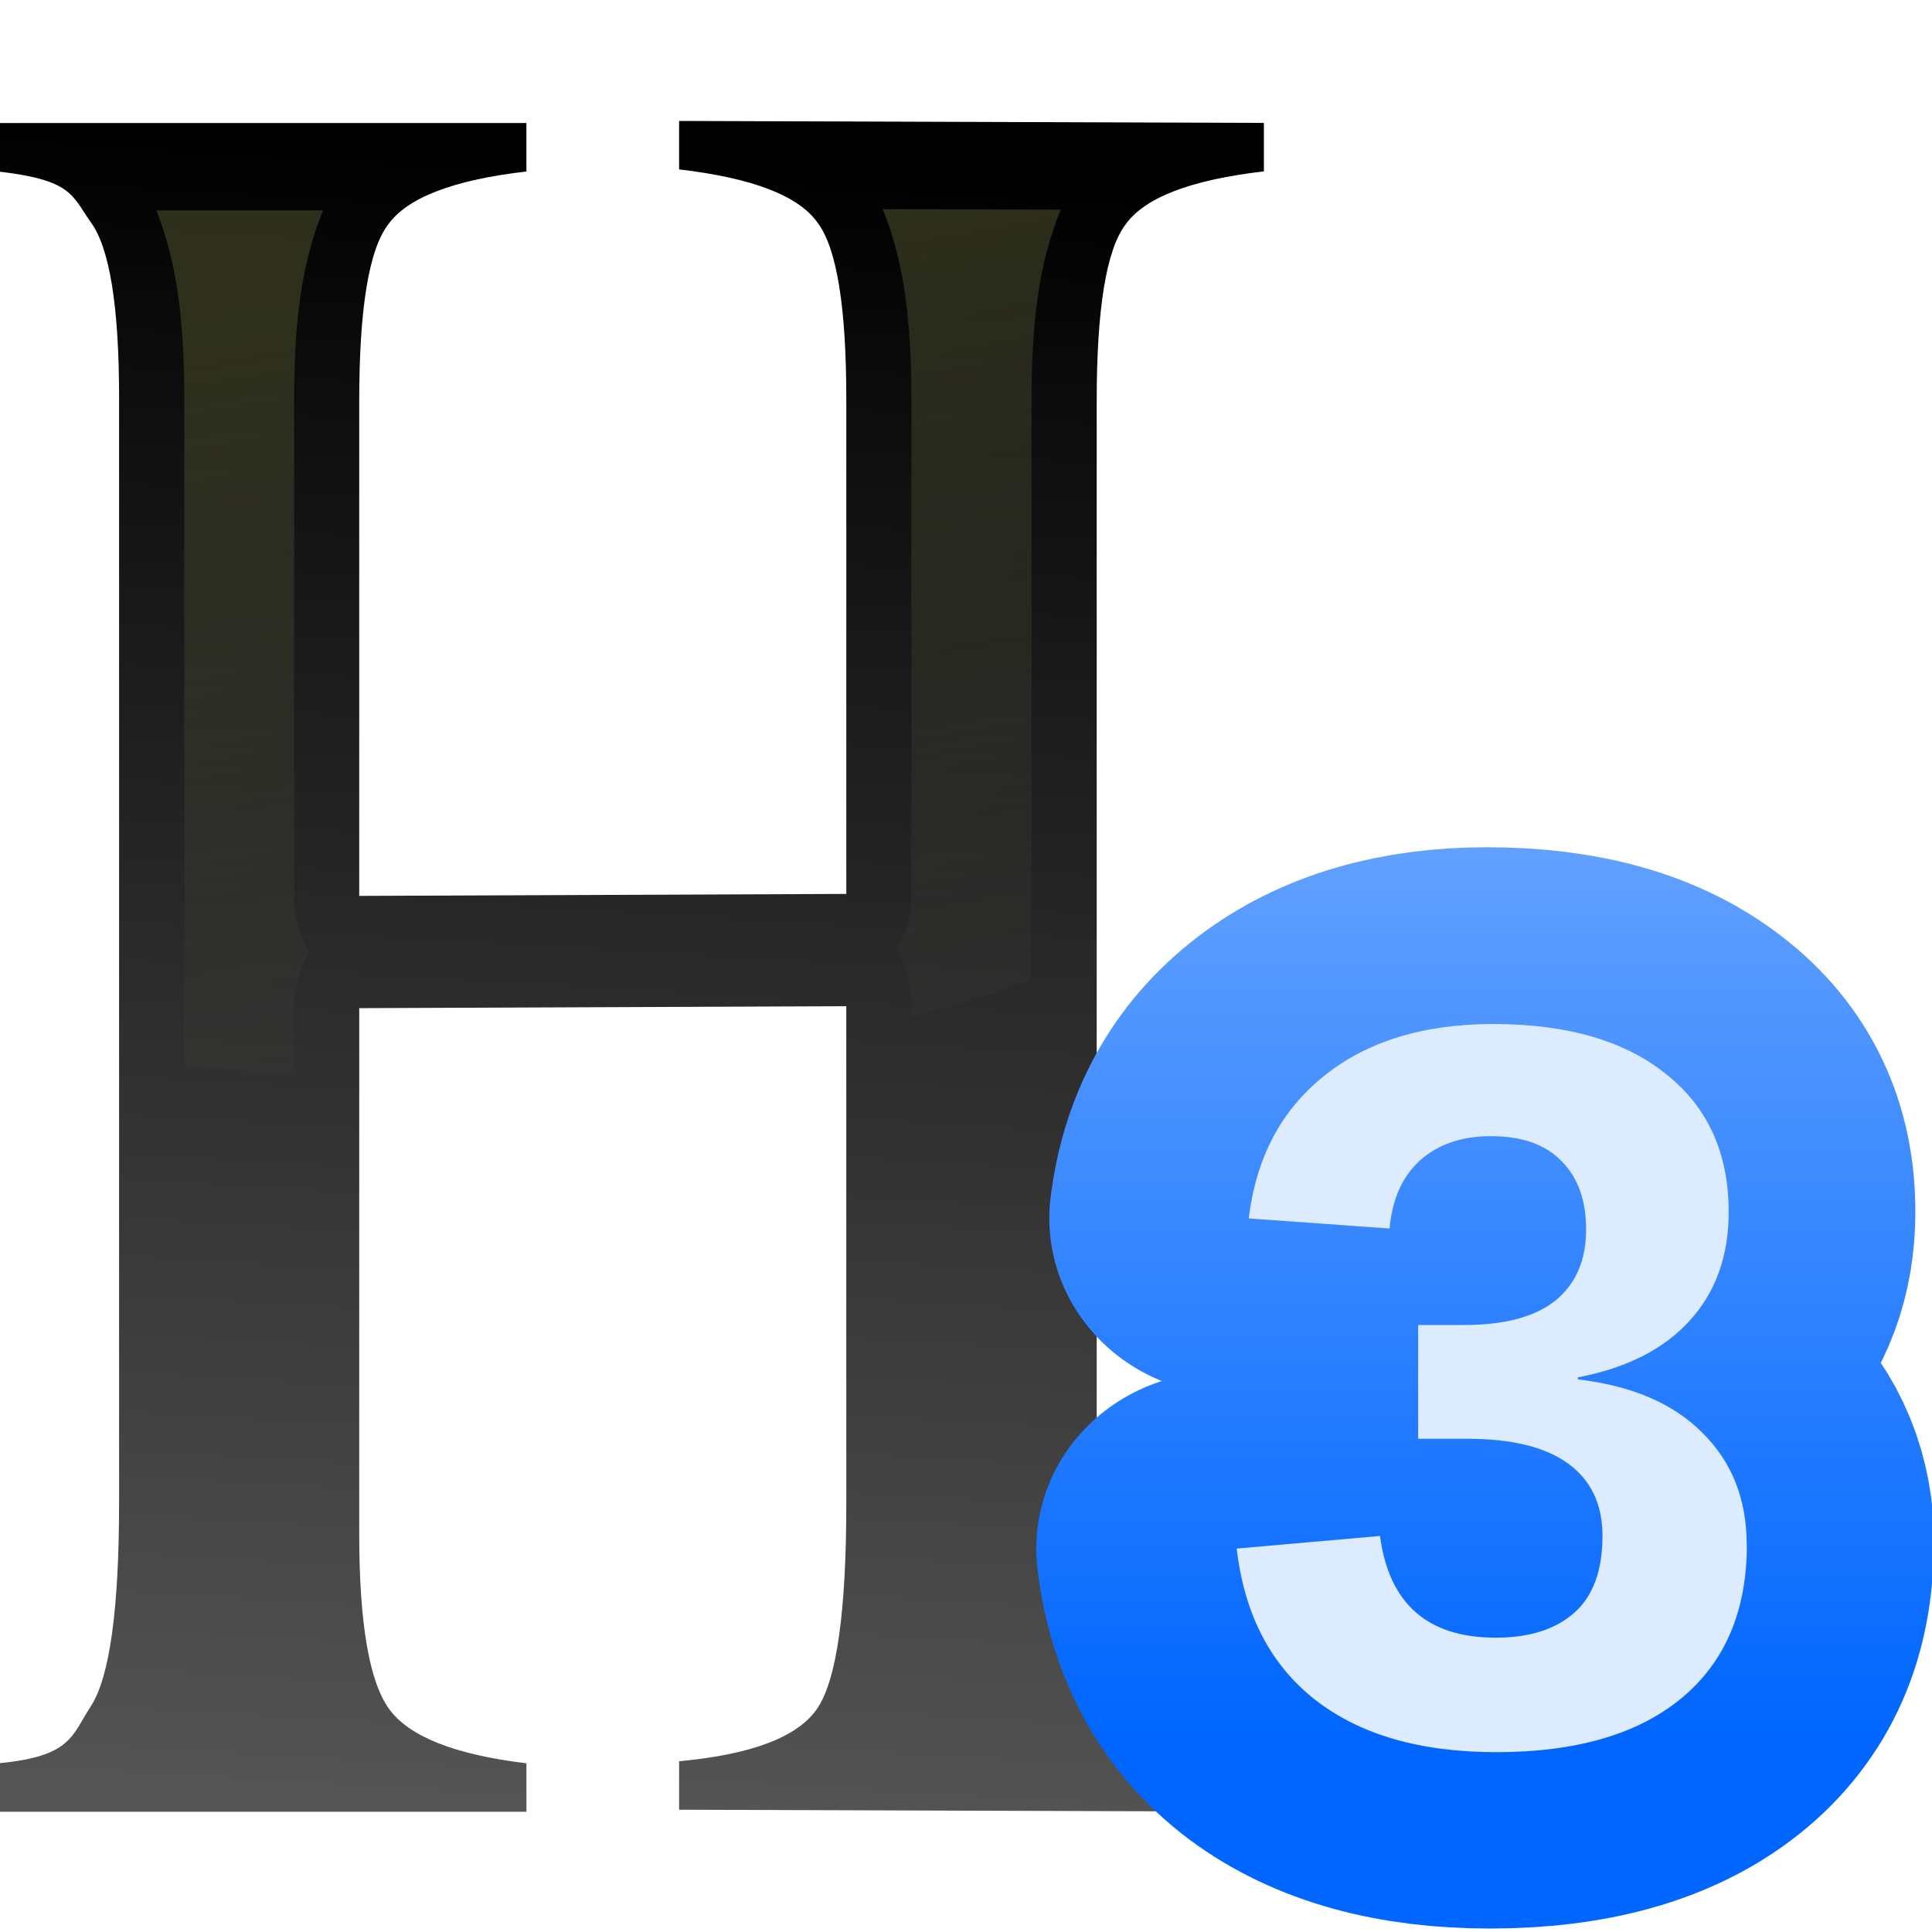
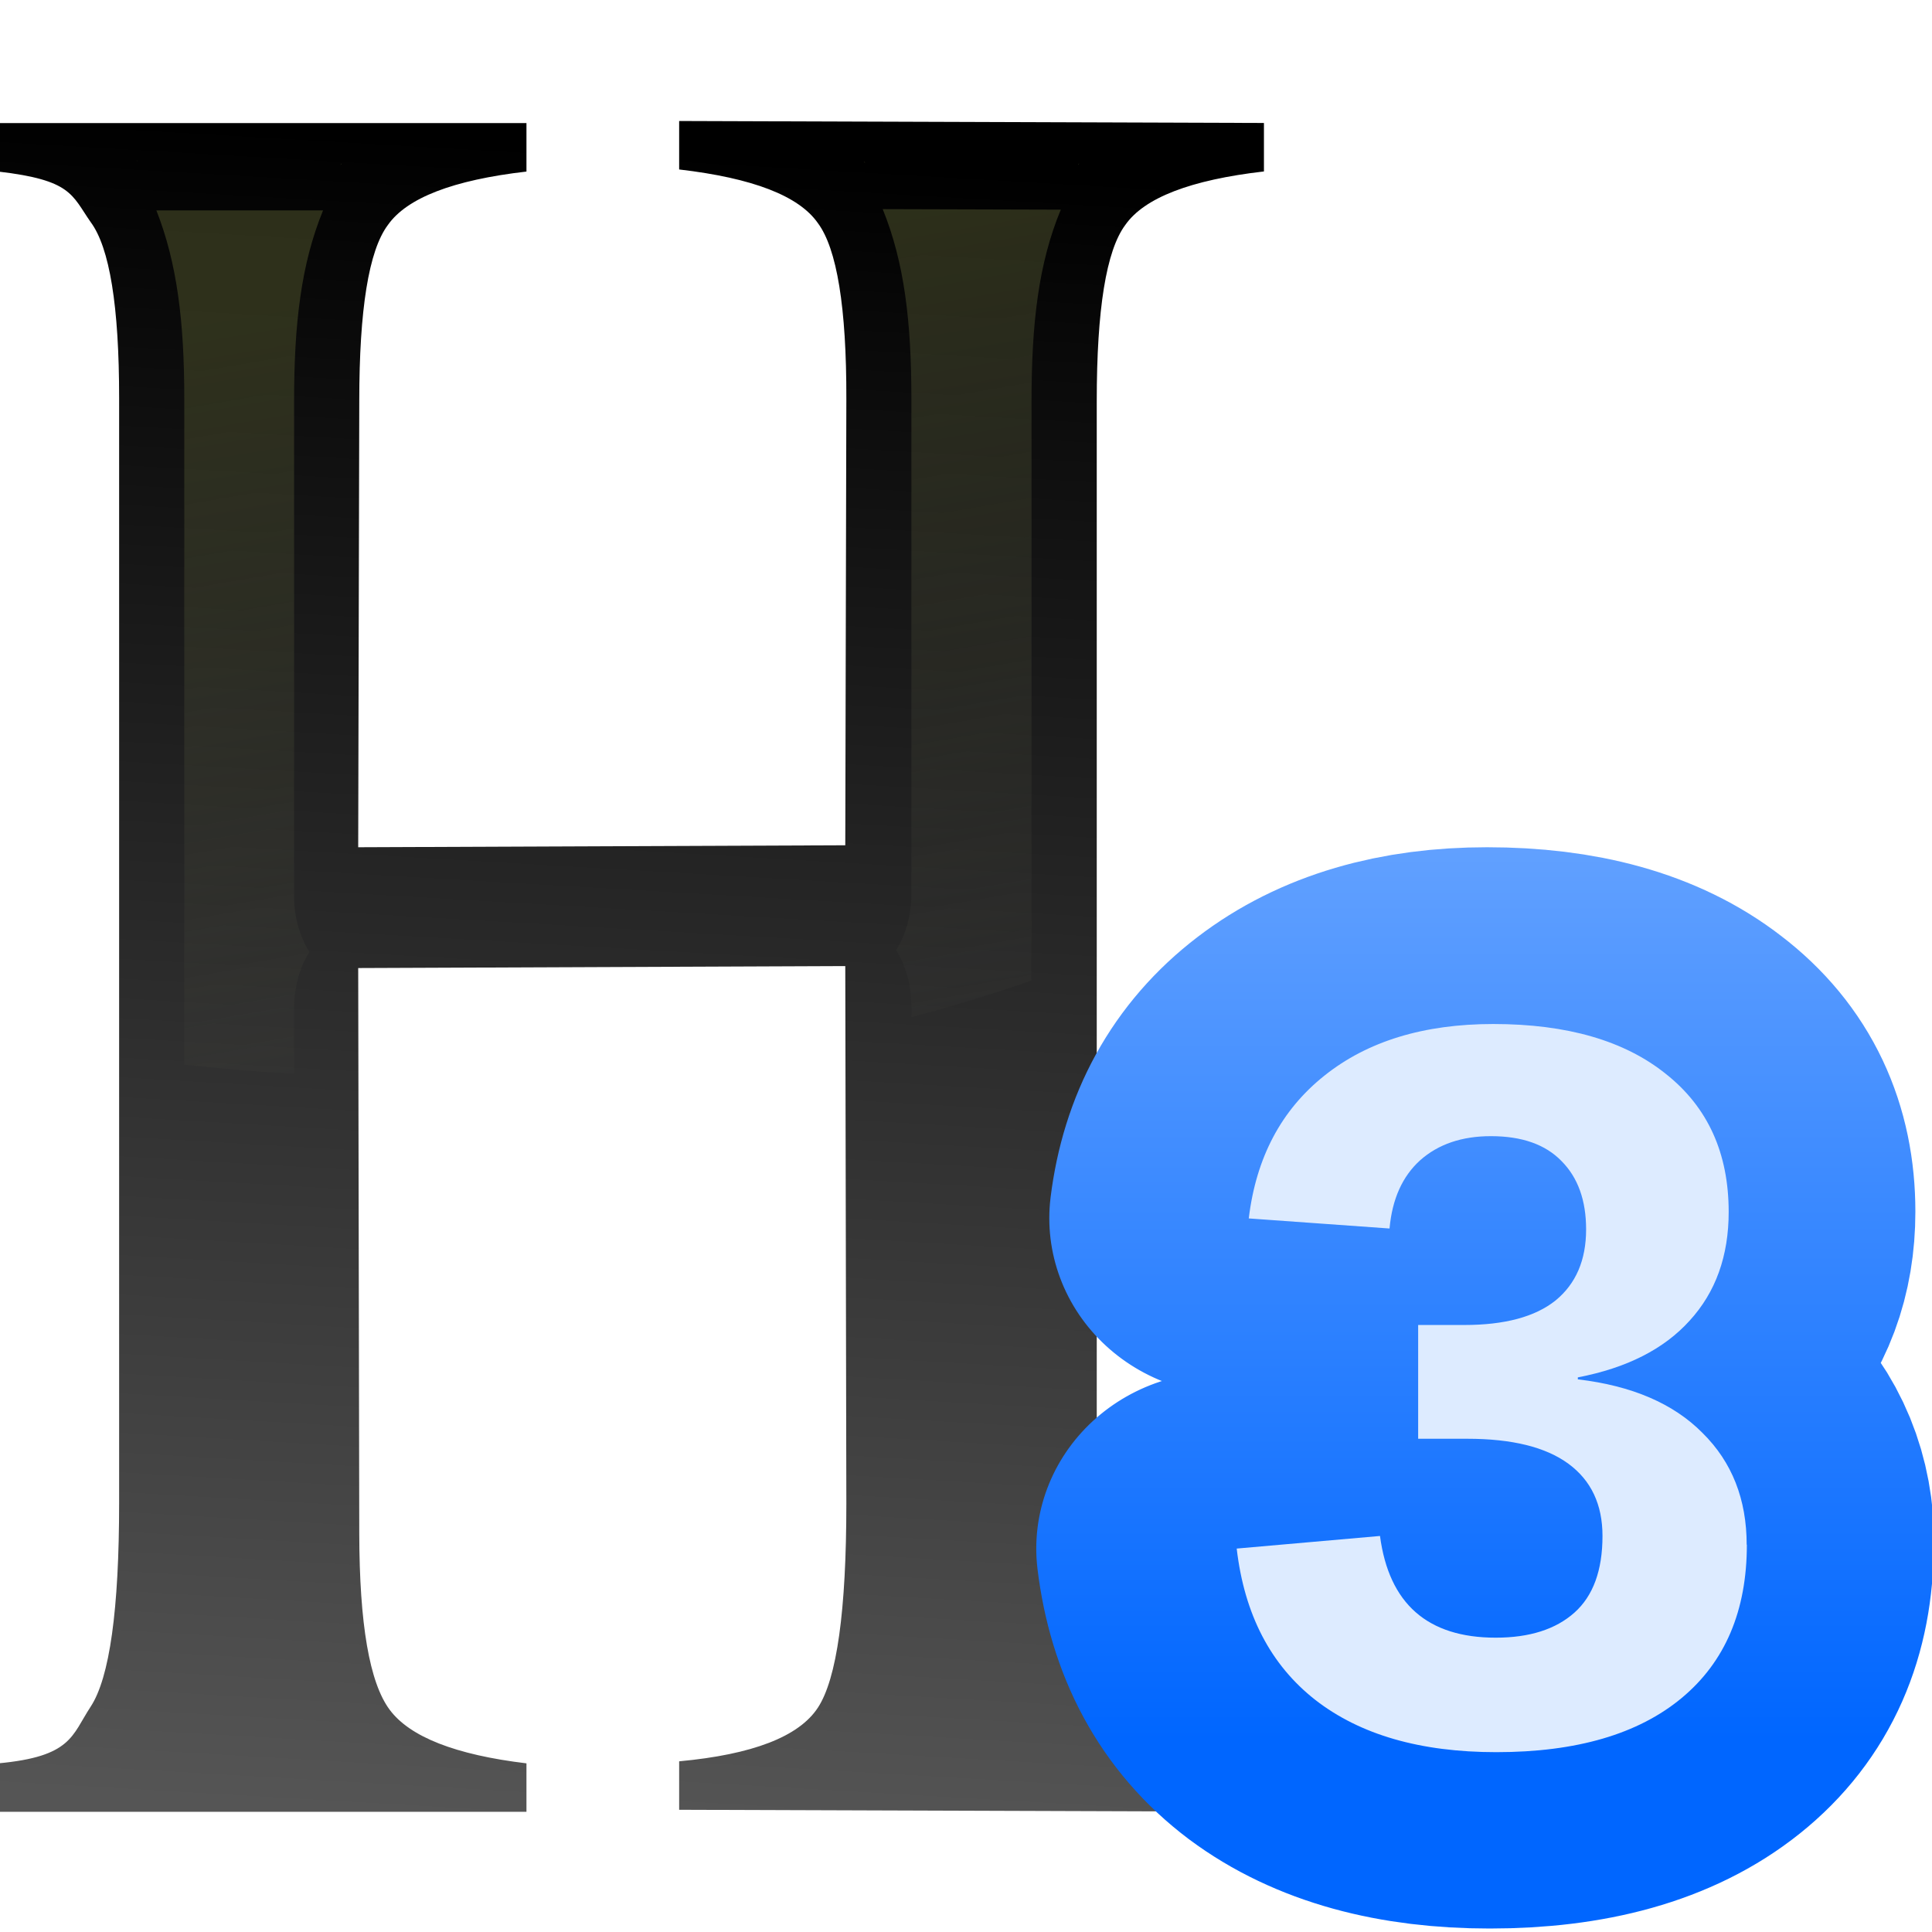
<svg xmlns="http://www.w3.org/2000/svg" height="16" width="16">
  <linearGradient id="a" gradientUnits="userSpaceOnUse" x1="101.546" x2="101.546" y1="93.732" y2="87.067">
    <stop offset="0" stop-color="#06f" />
    <stop offset="1" stop-color="#80b3ff" />
  </linearGradient>
  <linearGradient id="b" gradientUnits="userSpaceOnUse" x1="15.712" x2="16.933" y1="294.721" y2="266.634">
    <stop offset="0" stop-color="#555" />
    <stop offset="1" />
  </linearGradient>
  <linearGradient id="c" gradientTransform="matrix(.2645833 0 0 .2768155 0 -1.027808)" gradientUnits="userSpaceOnUse" x1="34.168" x2="44.113" y1="20.281" y2="80.781">
    <stop offset="0" stop-color="#3b3e22" />
    <stop offset="1" stop-color="#454545" stop-opacity="0" />
  </linearGradient>
  <g transform="matrix(.4724409 0 0 .4724409 -.014565 -.000001)">
-     <path d="m10.287 279.126 10.957-.033v-8.292c0-1.539-.214-2.522-.641-2.949-.427-.456-1.467-.755-3.12-.898v-.812l13.155.033v.812c-1.653.142-2.693.442-3.12.898-.427.427-.641 1.41-.641 2.949v18.977c0 1.51.228 2.493.684 2.949.456.456 1.482.755 3.077.898v.812l-13.155-.033v-.812c1.653-.114 2.693-.413 3.12-.898.427-.484.641-1.624.641-3.419v-8.334l-10.957.033v8.805c0 1.51.228 2.493.684 2.949.456.456 1.482.755 3.077.898v.812h-11.882v-.812c1.653-.114 1.651-.465 2.078-.949.427-.484.641-1.624.641-3.419v-18.507c0-1.539-.214-2.522-.641-2.949-.427-.456-.426-.703-2.078-.846v-.812h11.882v.812c-1.653.142-2.693.442-3.12.898-.427.427-.641 1.41-.641 2.949z" fill="url(#b)" stroke-width="1.015" transform="matrix(.7792366 0 0 1.046232 -1.6882 -276.3262)" />
+     <path d="m10.264 278.311 10.957-.033.024-7.476c.005-1.539-.214-2.522-.641-2.949-.427-.456-1.467-.755-3.12-.898v-.812l13.155.033v.812c-1.653.142-2.693.442-3.12.898-.427.427-.641 1.41-.641 2.949v18.977c0 1.51.228 2.493.684 2.949.456.456 1.482.755 3.077.898v.812l-13.155-.033v-.812c1.653-.114 2.693-.413 3.12-.898.427-.484.641-1.624.641-3.419l-.024-9.007-10.957.033.024 9.478c.004 1.51.228 2.493.684 2.949.456.456 1.482.755 3.077.898v.812h-11.882v-.812c1.653-.114 1.651-.465 2.078-.949.427-.484.641-1.624.641-3.419v-18.507c0-1.539-.214-2.522-.641-2.949-.427-.456-.426-.703-2.078-.846v-.812h11.882v.812c-1.653.142-2.693.442-3.12.898-.427.427-.641 1.41-.641 2.949z" fill="url(#b)" stroke-width="1.015" transform="matrix(.7792366 0 0 1.046232 -1.6882 -276.3262)" />
    <path d="m2.426 2.807c.002.002.001.006.003.008.003.005.02.022.023.026zm12.748.018c.004.006.003.014.008.021.005.008.013.006.018.014zm-9.153.035-.026.035c.005-.008.013-.007.019-.015.004-.006.003-.015.007-.021zm12.927 0-.026.035c.005-.008.013-.007.019-.015.004-.006.003-.015.007-.021zm-3.444.806c.38.934.503 1.977.503 3.328v8.676a1.141 1.532 0 0 1 -.268.985 1.141 1.532 0 0 1 .268.983v.193a20.108 11.073 0 0 0 2.106-.643v-10.159c0-1.363.123-2.415.513-3.354zm-12.732.022c.364.924.489 1.955.489 3.288v11.687a20.108 11.073 0 0 0 1.925.159v-1.149a1.141 1.532 0 0 1 .268-.985 1.141 1.532 0 0 1 -.268-.983v-8.676c0-1.357.124-2.405.508-3.341z" fill="url(#c)" opacity=".75" />
  </g>
  <g transform="matrix(1.49079 0 0 1.49079 -140.4636 -122.6435)">
    <path d="m101.952 92.622q0 .562-.369.868-.369.307-1.05.307-.644 0-1.025-.295-.38-.298-.446-.857l.812-.071q.077.576.656.576.287 0 .446-.142.159-.142.159-.434 0-.267-.193-.409-.193-.142-.573-.142h-.278v-.644h.261q.343 0 .517-.139.173-.142.173-.403 0-.247-.139-.386-.136-.142-.4-.142-.247 0-.4.136-.15.136-.173.386l-.797-.057q.062-.517.429-.809.366-.292.956-.292.627 0 .979.284.355.281.355.78 0 .375-.221.616-.219.241-.633.321v.011q.46.054.707.304.25.247.25.633z" fill="none" stroke="url(#a)" stroke-linecap="round" stroke-linejoin="round" stroke-width="2" transform="scale(1.019534 .9808402)" />
    <path d="m103.925 90.848q0 .551-.362.852-.362.301-1.03.301-.632 0-1.005-.29-.373-.292-.437-.841l.796-.07q.075.565.643.565.281 0 .437-.139.156-.139.156-.426 0-.262-.189-.401-.189-.139-.562-.139h-.273v-.632h.256q.337 0 .507-.136.17-.139.17-.395 0-.242-.136-.379-.134-.139-.393-.139-.242 0-.393.134-.148.134-.17.379l-.782-.056q.061-.507.42-.793.359-.287.938-.287.615 0 .96.278.348.276.348.766 0 .367-.217.604-.214.237-.621.315v.011q.451.053.693.298.245.242.245.621z" fill="#ddebff" />
  </g>
</svg>
